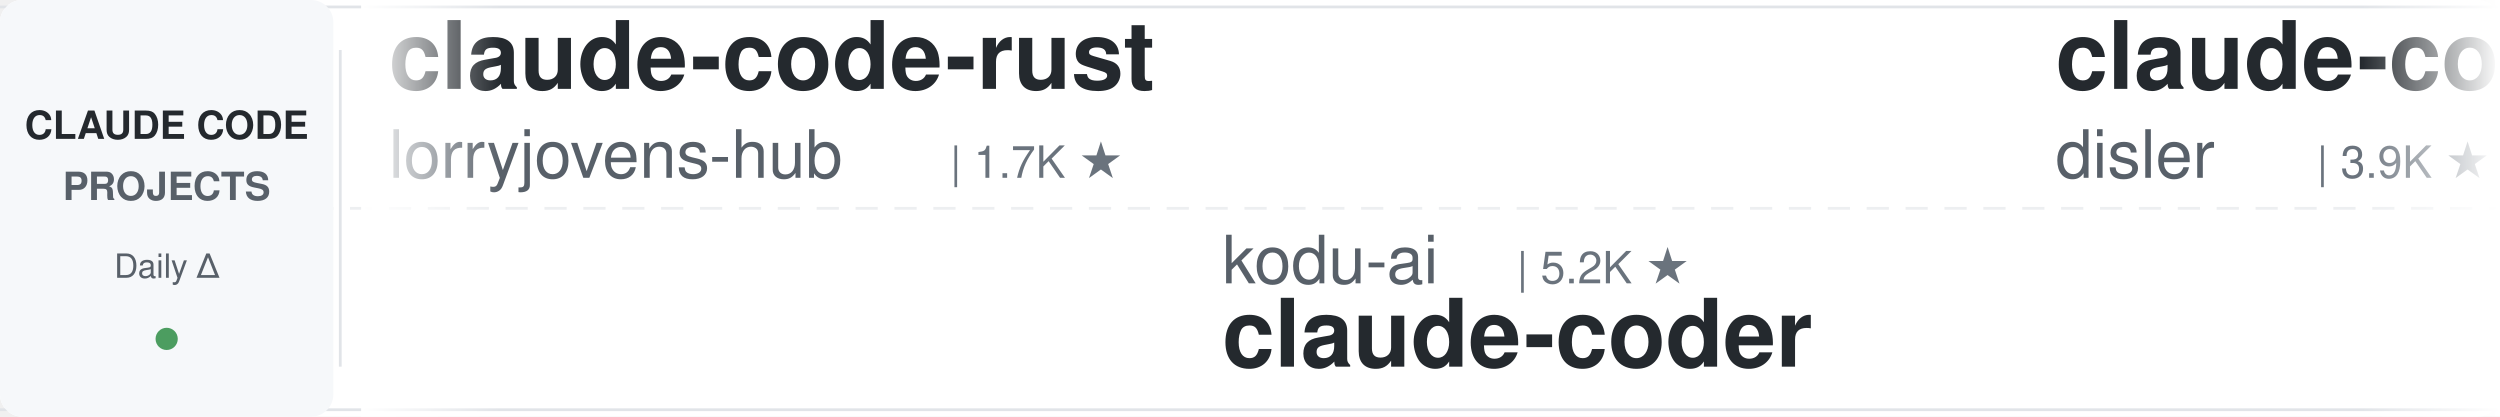
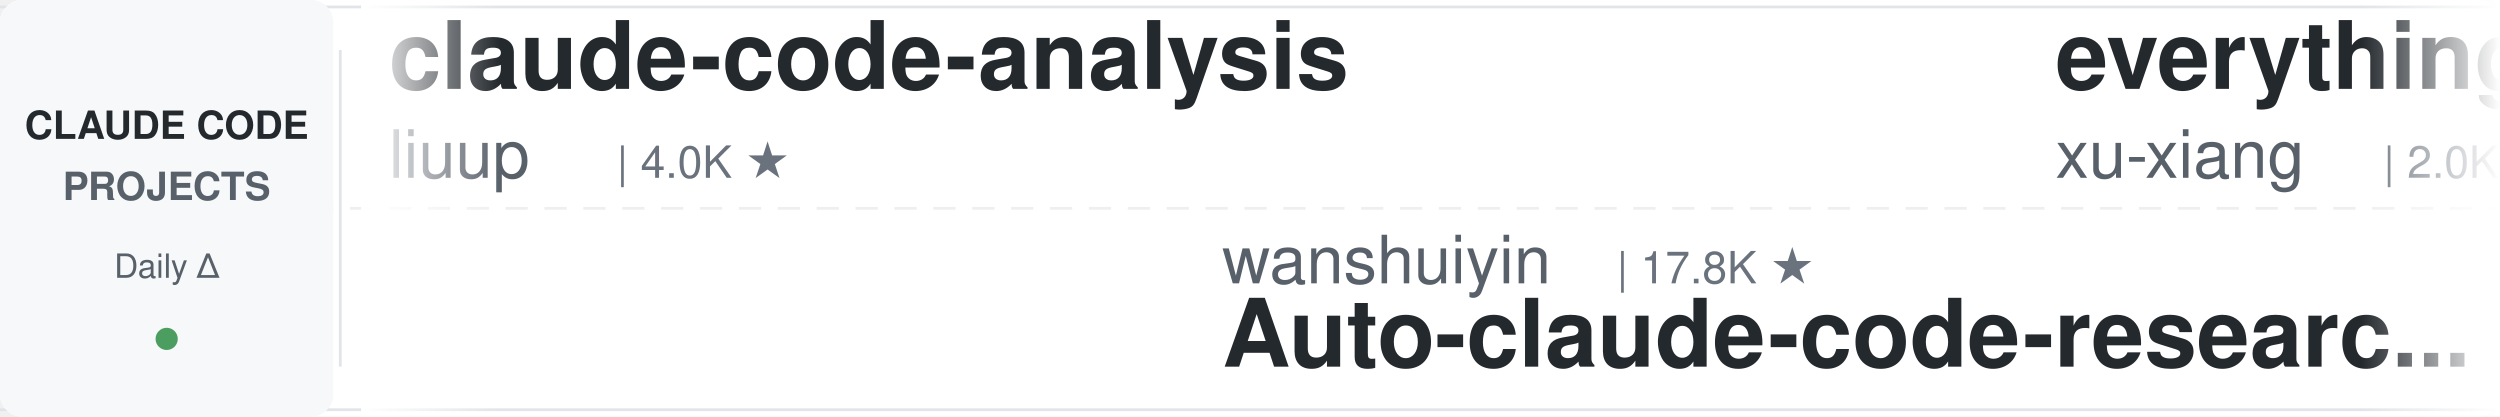
<svg xmlns="http://www.w3.org/2000/svg" width="900" height="150">
  <defs>
    <linearGradient id="leftFade" x1="0%" y1="0%" x2="100%" y2="0%">
      <stop offset="0%" style="stop-color:#ffffff;stop-opacity:1" />
      <stop offset="100%" style="stop-color:#ffffff;stop-opacity:0" />
    </linearGradient>
    <linearGradient id="rightFade" x1="0%" y1="0%" x2="100%" y2="0%">
      <stop offset="0%" style="stop-color:#ffffff;stop-opacity:0" />
      <stop offset="100%" style="stop-color:#ffffff;stop-opacity:1" />
    </linearGradient>
  </defs>
  <rect width="900" height="150" fill="#ffffff" rx="8" />
  <rect x="0" y="2" width="900" height="1" fill="#e1e4e8" />
  <rect x="0" y="147" width="900" height="1" fill="#e1e4e8" />
  <line x1="0" y1="75" x2="900" y2="75" stroke="#e1e4e8" stroke-width="1" stroke-dasharray="8 6" opacity="0.6" />
  <rect x="0" y="0" width="120" height="150" fill="#f6f8fa" rx="8" />
  <text x="60" y="50" font-family="-apple-system, BlinkMacSystemFont, 'Segoe UI', Helvetica, Arial, sans-serif" font-size="14" font-weight="600" fill="#24292e" text-anchor="middle">CLAUDE CODE</text>
  <text x="60" y="72" font-family="-apple-system, BlinkMacSystemFont, 'Segoe UI', Helvetica, Arial, sans-serif" font-size="14" font-weight="600" fill="#586069" text-anchor="middle">PROJECTS</text>
  <text x="60" y="100" font-family="-apple-system, BlinkMacSystemFont, 'Segoe UI', Helvetica, Arial, sans-serif" font-size="12" font-weight="500" fill="#586069" text-anchor="middle">Daily Δ</text>
  <circle cx="60" cy="122" r="4" fill="#22863a" opacity="0.8" />
  <rect x="122" y="18" width="1" height="114" fill="#e1e4e8" />
  <clipPath id="tickerClip">
    <rect x="130" y="0" width="770" height="150" />
  </clipPath>
  <g clip-path="url(#tickerClip)">
    <g id="tickerItems">
      <animateTransform attributeName="transform" attributeType="XML" type="translate" from="0 0" to="-3000 0" dur="54s" repeatCount="indefinite" />
      <g transform="translate(0, 0)">
-         <text x="140" y="32" font-family="-apple-system, BlinkMacSystemFont, 'Segoe UI', Helvetica, Arial, sans-serif" font-size="34" font-weight="600" fill="#24292e">claude-code-rust</text>
-         <text x="140" y="64" font-family="-apple-system, BlinkMacSystemFont, 'Segoe UI', Helvetica, Arial, sans-serif" font-size="24" font-weight="400" fill="#586069">lorryjovens-hub</text>
-         <text x="342" y="64" font-family="-apple-system, BlinkMacSystemFont, 'Segoe UI', Helvetica, Arial, sans-serif" font-size="16" font-weight="500" fill="#6a737d">| 1.7K ★</text>
+         <text x="140" y="32" font-family="-apple-system, BlinkMacSystemFont, 'Segoe UI', Helvetica, Arial, sans-serif" font-size="34" font-weight="600" fill="#24292e">claude-code-analysis</text>
+         <text x="140" y="64" font-family="-apple-system, BlinkMacSystemFont, 'Segoe UI', Helvetica, Arial, sans-serif" font-size="24" font-weight="400" fill="#586069">liuup</text>
+         <text x="222" y="64" font-family="-apple-system, BlinkMacSystemFont, 'Segoe UI', Helvetica, Arial, sans-serif" font-size="16" font-weight="500" fill="#6a737d">| 4.0K ★</text>
      </g>
      <g transform="translate(300, 0)">
+         <text x="140" y="102" font-family="-apple-system, BlinkMacSystemFont, 'Segoe UI', Helvetica, Arial, sans-serif" font-size="24" font-weight="400" fill="#586069">wanshuiyin</text>
+         <text x="282" y="102" font-family="-apple-system, BlinkMacSystemFont, 'Segoe UI', Helvetica, Arial, sans-serif" font-size="16" font-weight="500" fill="#6a737d">| 17.8K ★</text>
+         <text x="140" y="132" font-family="-apple-system, BlinkMacSystemFont, 'Segoe UI', Helvetica, Arial, sans-serif" font-size="34" font-weight="600" fill="#24292e">Auto-claude-code-researc...</text>
+       </g>
+       <g transform="translate(600, 0)">
+         <text x="140" y="32" font-family="-apple-system, BlinkMacSystemFont, 'Segoe UI', Helvetica, Arial, sans-serif" font-size="34" font-weight="600" fill="#24292e">everything-claude-code-z...</text>
+         <text x="140" y="64" font-family="-apple-system, BlinkMacSystemFont, 'Segoe UI', Helvetica, Arial, sans-serif" font-size="24" font-weight="400" fill="#586069">xu-xiang</text>
+         <text x="258" y="64" font-family="-apple-system, BlinkMacSystemFont, 'Segoe UI', Helvetica, Arial, sans-serif" font-size="16" font-weight="500" fill="#6a737d">| 2.0K ★</text>
+       </g>
+       <g transform="translate(900, 0)">
+         <text x="140" y="102" font-family="-apple-system, BlinkMacSystemFont, 'Segoe UI', Helvetica, Arial, sans-serif" font-size="24" font-weight="400" fill="#586069">davila7</text>
+         <text x="246" y="102" font-family="-apple-system, BlinkMacSystemFont, 'Segoe UI', Helvetica, Arial, sans-serif" font-size="16" font-weight="500" fill="#6a737d">| 32.8K ★</text>
+         <text x="140" y="132" font-family="-apple-system, BlinkMacSystemFont, 'Segoe UI', Helvetica, Arial, sans-serif" font-size="34" font-weight="600" fill="#24292e">claude-code-templates</text>
+       </g>
+       <g transform="translate(1200, 0)">
+         <text x="140" y="32" font-family="-apple-system, BlinkMacSystemFont, 'Segoe UI', Helvetica, Arial, sans-serif" font-size="34" font-weight="600" fill="#24292e">claude-code-workflows</text>
+         <text x="140" y="64" font-family="-apple-system, BlinkMacSystemFont, 'Segoe UI', Helvetica, Arial, sans-serif" font-size="24" font-weight="400" fill="#586069">OneRedOak</text>
+         <text x="270" y="64" font-family="-apple-system, BlinkMacSystemFont, 'Segoe UI', Helvetica, Arial, sans-serif" font-size="16" font-weight="500" fill="#6a737d">| 3.9K ★</text>
+       </g>
+       <g transform="translate(1500, 0)">
        <text x="140" y="102" font-family="-apple-system, BlinkMacSystemFont, 'Segoe UI', Helvetica, Arial, sans-serif" font-size="24" font-weight="400" fill="#586069">kodu-ai</text>
        <text x="246" y="102" font-family="-apple-system, BlinkMacSystemFont, 'Segoe UI', Helvetica, Arial, sans-serif" font-size="16" font-weight="500" fill="#6a737d">| 5.2K ★</text>
        <text x="140" y="132" font-family="-apple-system, BlinkMacSystemFont, 'Segoe UI', Helvetica, Arial, sans-serif" font-size="34" font-weight="600" fill="#24292e">claude-coder</text>
      </g>
-       <g transform="translate(600, 0)">
-         <text x="140" y="32" font-family="-apple-system, BlinkMacSystemFont, 'Segoe UI', Helvetica, Arial, sans-serif" font-size="34" font-weight="600" fill="#24292e">claude-code-hooks-master...</text>
-         <text x="140" y="64" font-family="-apple-system, BlinkMacSystemFont, 'Segoe UI', Helvetica, Arial, sans-serif" font-size="24" font-weight="400" fill="#586069">disler</text>
-         <text x="234" y="64" font-family="-apple-system, BlinkMacSystemFont, 'Segoe UI', Helvetica, Arial, sans-serif" font-size="16" font-weight="500" fill="#6a737d">| 3.9K ★</text>
-       </g>
-       <g transform="translate(900, 0)">
-         <text x="140" y="102" font-family="-apple-system, BlinkMacSystemFont, 'Segoe UI', Helvetica, Arial, sans-serif" font-size="24" font-weight="400" fill="#586069">huangjia2019</text>
-         <text x="306" y="102" font-family="-apple-system, BlinkMacSystemFont, 'Segoe UI', Helvetica, Arial, sans-serif" font-size="16" font-weight="500" fill="#6a737d">| 1.1K ★</text>
-         <text x="140" y="132" font-family="-apple-system, BlinkMacSystemFont, 'Segoe UI', Helvetica, Arial, sans-serif" font-size="34" font-weight="600" fill="#24292e">claude-code-engineering</text>
-       </g>
-       <g transform="translate(1200, 0)">
+       <g transform="translate(1800, 0)">
        <text x="140" y="32" font-family="-apple-system, BlinkMacSystemFont, 'Segoe UI', Helvetica, Arial, sans-serif" font-size="34" font-weight="600" fill="#24292e">awesome-claude-code</text>
        <text x="140" y="64" font-family="-apple-system, BlinkMacSystemFont, 'Segoe UI', Helvetica, Arial, sans-serif" font-size="24" font-weight="400" fill="#586069">jqueryscript</text>
        <text x="306" y="64" font-family="-apple-system, BlinkMacSystemFont, 'Segoe UI', Helvetica, Arial, sans-serif" font-size="16" font-weight="500" fill="#6a737d">| 533 ★</text>
      </g>
-       <g transform="translate(1500, 0)">
-         <text x="140" y="102" font-family="-apple-system, BlinkMacSystemFont, 'Segoe UI', Helvetica, Arial, sans-serif" font-size="24" font-weight="400" fill="#586069">daymade</text>
-         <text x="246" y="102" font-family="-apple-system, BlinkMacSystemFont, 'Segoe UI', Helvetica, Arial, sans-serif" font-size="16" font-weight="500" fill="#6a737d">| 1.5K ★</text>
-         <text x="140" y="132" font-family="-apple-system, BlinkMacSystemFont, 'Segoe UI', Helvetica, Arial, sans-serif" font-size="34" font-weight="600" fill="#24292e">claude-code-skills</text>
-       </g>
-       <g transform="translate(1800, 0)">
-         <text x="140" y="32" font-family="-apple-system, BlinkMacSystemFont, 'Segoe UI', Helvetica, Arial, sans-serif" font-size="34" font-weight="600" fill="#24292e">claude-code-security-rev...</text>
-         <text x="140" y="64" font-family="-apple-system, BlinkMacSystemFont, 'Segoe UI', Helvetica, Arial, sans-serif" font-size="24" font-weight="400" fill="#586069">anthropics</text>
-         <text x="282" y="64" font-family="-apple-system, BlinkMacSystemFont, 'Segoe UI', Helvetica, Arial, sans-serif" font-size="16" font-weight="500" fill="#6a737d">| 6.5K ★</text>
-       </g>
      <g transform="translate(2100, 0)">
-         <text x="140" y="102" font-family="-apple-system, BlinkMacSystemFont, 'Segoe UI', Helvetica, Arial, sans-serif" font-size="24" font-weight="400" fill="#586069">andrew-kramer-inno</text>
-         <text x="378" y="102" font-family="-apple-system, BlinkMacSystemFont, 'Segoe UI', Helvetica, Arial, sans-serif" font-size="16" font-weight="500" fill="#6a737d">| 593 ★</text>
-         <text x="140" y="132" font-family="-apple-system, BlinkMacSystemFont, 'Segoe UI', Helvetica, Arial, sans-serif" font-size="34" font-weight="600" fill="#24292e">claude-code-source-build</text>
+         <text x="140" y="102" font-family="-apple-system, BlinkMacSystemFont, 'Segoe UI', Helvetica, Arial, sans-serif" font-size="24" font-weight="400" fill="#586069">Piebald-AI</text>
+         <text x="282" y="102" font-family="-apple-system, BlinkMacSystemFont, 'Segoe UI', Helvetica, Arial, sans-serif" font-size="16" font-weight="500" fill="#6a737d">| 13.0K ★</text>
+         <text x="140" y="132" font-family="-apple-system, BlinkMacSystemFont, 'Segoe UI', Helvetica, Arial, sans-serif" font-size="34" font-weight="600" fill="#24292e">claude-code-system-promp...</text>
      </g>
      <g transform="translate(2400, 0)">
-         <text x="140" y="32" font-family="-apple-system, BlinkMacSystemFont, 'Segoe UI', Helvetica, Arial, sans-serif" font-size="34" font-weight="600" fill="#24292e">claude-code-infrastructu...</text>
-         <text x="140" y="64" font-family="-apple-system, BlinkMacSystemFont, 'Segoe UI', Helvetica, Arial, sans-serif" font-size="24" font-weight="400" fill="#586069">diet103</text>
-         <text x="246" y="64" font-family="-apple-system, BlinkMacSystemFont, 'Segoe UI', Helvetica, Arial, sans-serif" font-size="16" font-weight="500" fill="#6a737d">| 10.0K ★</text>
+         <text x="140" y="32" font-family="-apple-system, BlinkMacSystemFont, 'Segoe UI', Helvetica, Arial, sans-serif" font-size="34" font-weight="600" fill="#24292e">claude-code-guide</text>
+         <text x="140" y="64" font-family="-apple-system, BlinkMacSystemFont, 'Segoe UI', Helvetica, Arial, sans-serif" font-size="24" font-weight="400" fill="#586069">Cranot</text>
+         <text x="234" y="64" font-family="-apple-system, BlinkMacSystemFont, 'Segoe UI', Helvetica, Arial, sans-serif" font-size="16" font-weight="500" fill="#6a737d">| 2.9K ★</text>
      </g>
      <g transform="translate(2700, 0)">
-         <text x="140" y="102" font-family="-apple-system, BlinkMacSystemFont, 'Segoe UI', Helvetica, Arial, sans-serif" font-size="24" font-weight="400" fill="#586069">centminmod</text>
-         <text x="282" y="102" font-family="-apple-system, BlinkMacSystemFont, 'Segoe UI', Helvetica, Arial, sans-serif" font-size="16" font-weight="500" fill="#6a737d">| 2.7K ★</text>
-         <text x="140" y="132" font-family="-apple-system, BlinkMacSystemFont, 'Segoe UI', Helvetica, Arial, sans-serif" font-size="34" font-weight="600" fill="#24292e">my-claude-code-setup</text>
+         <text x="140" y="102" font-family="-apple-system, BlinkMacSystemFont, 'Segoe UI', Helvetica, Arial, sans-serif" font-size="24" font-weight="400" fill="#586069">oboard</text>
+         <text x="234" y="102" font-family="-apple-system, BlinkMacSystemFont, 'Segoe UI', Helvetica, Arial, sans-serif" font-size="16" font-weight="500" fill="#6a737d">| 3.3K ★</text>
+         <text x="140" y="132" font-family="-apple-system, BlinkMacSystemFont, 'Segoe UI', Helvetica, Arial, sans-serif" font-size="34" font-weight="600" fill="#24292e">claude-code-rev</text>
      </g>
      <g transform="translate(3000, 0)">
-         <text x="140" y="32" font-family="-apple-system, BlinkMacSystemFont, 'Segoe UI', Helvetica, Arial, sans-serif" font-size="34" font-weight="600" fill="#24292e">claude-code-rust</text>
-         <text x="140" y="64" font-family="-apple-system, BlinkMacSystemFont, 'Segoe UI', Helvetica, Arial, sans-serif" font-size="24" font-weight="400" fill="#586069">lorryjovens-hub</text>
-         <text x="342" y="64" font-family="-apple-system, BlinkMacSystemFont, 'Segoe UI', Helvetica, Arial, sans-serif" font-size="16" font-weight="500" fill="#6a737d">| 1.7K ★</text>
+         <text x="140" y="32" font-family="-apple-system, BlinkMacSystemFont, 'Segoe UI', Helvetica, Arial, sans-serif" font-size="34" font-weight="600" fill="#24292e">claude-code-analysis</text>
+         <text x="140" y="64" font-family="-apple-system, BlinkMacSystemFont, 'Segoe UI', Helvetica, Arial, sans-serif" font-size="24" font-weight="400" fill="#586069">liuup</text>
+         <text x="222" y="64" font-family="-apple-system, BlinkMacSystemFont, 'Segoe UI', Helvetica, Arial, sans-serif" font-size="16" font-weight="500" fill="#6a737d">| 4.0K ★</text>
      </g>
      <g transform="translate(3300, 0)">
-         <text x="140" y="102" font-family="-apple-system, BlinkMacSystemFont, 'Segoe UI', Helvetica, Arial, sans-serif" font-size="24" font-weight="400" fill="#586069">kodu-ai</text>
-         <text x="246" y="102" font-family="-apple-system, BlinkMacSystemFont, 'Segoe UI', Helvetica, Arial, sans-serif" font-size="16" font-weight="500" fill="#6a737d">| 5.2K ★</text>
-         <text x="140" y="132" font-family="-apple-system, BlinkMacSystemFont, 'Segoe UI', Helvetica, Arial, sans-serif" font-size="34" font-weight="600" fill="#24292e">claude-coder</text>
+         <text x="140" y="102" font-family="-apple-system, BlinkMacSystemFont, 'Segoe UI', Helvetica, Arial, sans-serif" font-size="24" font-weight="400" fill="#586069">wanshuiyin</text>
+         <text x="282" y="102" font-family="-apple-system, BlinkMacSystemFont, 'Segoe UI', Helvetica, Arial, sans-serif" font-size="16" font-weight="500" fill="#6a737d">| 17.8K ★</text>
+         <text x="140" y="132" font-family="-apple-system, BlinkMacSystemFont, 'Segoe UI', Helvetica, Arial, sans-serif" font-size="34" font-weight="600" fill="#24292e">Auto-claude-code-researc...</text>
      </g>
      <g transform="translate(3600, 0)">
-         <text x="140" y="32" font-family="-apple-system, BlinkMacSystemFont, 'Segoe UI', Helvetica, Arial, sans-serif" font-size="34" font-weight="600" fill="#24292e">claude-code-hooks-master...</text>
-         <text x="140" y="64" font-family="-apple-system, BlinkMacSystemFont, 'Segoe UI', Helvetica, Arial, sans-serif" font-size="24" font-weight="400" fill="#586069">disler</text>
-         <text x="234" y="64" font-family="-apple-system, BlinkMacSystemFont, 'Segoe UI', Helvetica, Arial, sans-serif" font-size="16" font-weight="500" fill="#6a737d">| 3.9K ★</text>
+         <text x="140" y="32" font-family="-apple-system, BlinkMacSystemFont, 'Segoe UI', Helvetica, Arial, sans-serif" font-size="34" font-weight="600" fill="#24292e">everything-claude-code-z...</text>
+         <text x="140" y="64" font-family="-apple-system, BlinkMacSystemFont, 'Segoe UI', Helvetica, Arial, sans-serif" font-size="24" font-weight="400" fill="#586069">xu-xiang</text>
+         <text x="258" y="64" font-family="-apple-system, BlinkMacSystemFont, 'Segoe UI', Helvetica, Arial, sans-serif" font-size="16" font-weight="500" fill="#6a737d">| 2.0K ★</text>
      </g>
      <g transform="translate(3900, 0)">
-         <text x="140" y="102" font-family="-apple-system, BlinkMacSystemFont, 'Segoe UI', Helvetica, Arial, sans-serif" font-size="24" font-weight="400" fill="#586069">huangjia2019</text>
-         <text x="306" y="102" font-family="-apple-system, BlinkMacSystemFont, 'Segoe UI', Helvetica, Arial, sans-serif" font-size="16" font-weight="500" fill="#6a737d">| 1.1K ★</text>
-         <text x="140" y="132" font-family="-apple-system, BlinkMacSystemFont, 'Segoe UI', Helvetica, Arial, sans-serif" font-size="34" font-weight="600" fill="#24292e">claude-code-engineering</text>
+         <text x="140" y="102" font-family="-apple-system, BlinkMacSystemFont, 'Segoe UI', Helvetica, Arial, sans-serif" font-size="24" font-weight="400" fill="#586069">davila7</text>
+         <text x="246" y="102" font-family="-apple-system, BlinkMacSystemFont, 'Segoe UI', Helvetica, Arial, sans-serif" font-size="16" font-weight="500" fill="#6a737d">| 32.8K ★</text>
+         <text x="140" y="132" font-family="-apple-system, BlinkMacSystemFont, 'Segoe UI', Helvetica, Arial, sans-serif" font-size="34" font-weight="600" fill="#24292e">claude-code-templates</text>
      </g>
    </g>
  </g>
  <rect x="130" y="0" width="50" height="150" fill="url(#leftFade)" />
  <rect x="850" y="0" width="50" height="150" fill="url(#rightFade)" />
</svg>
